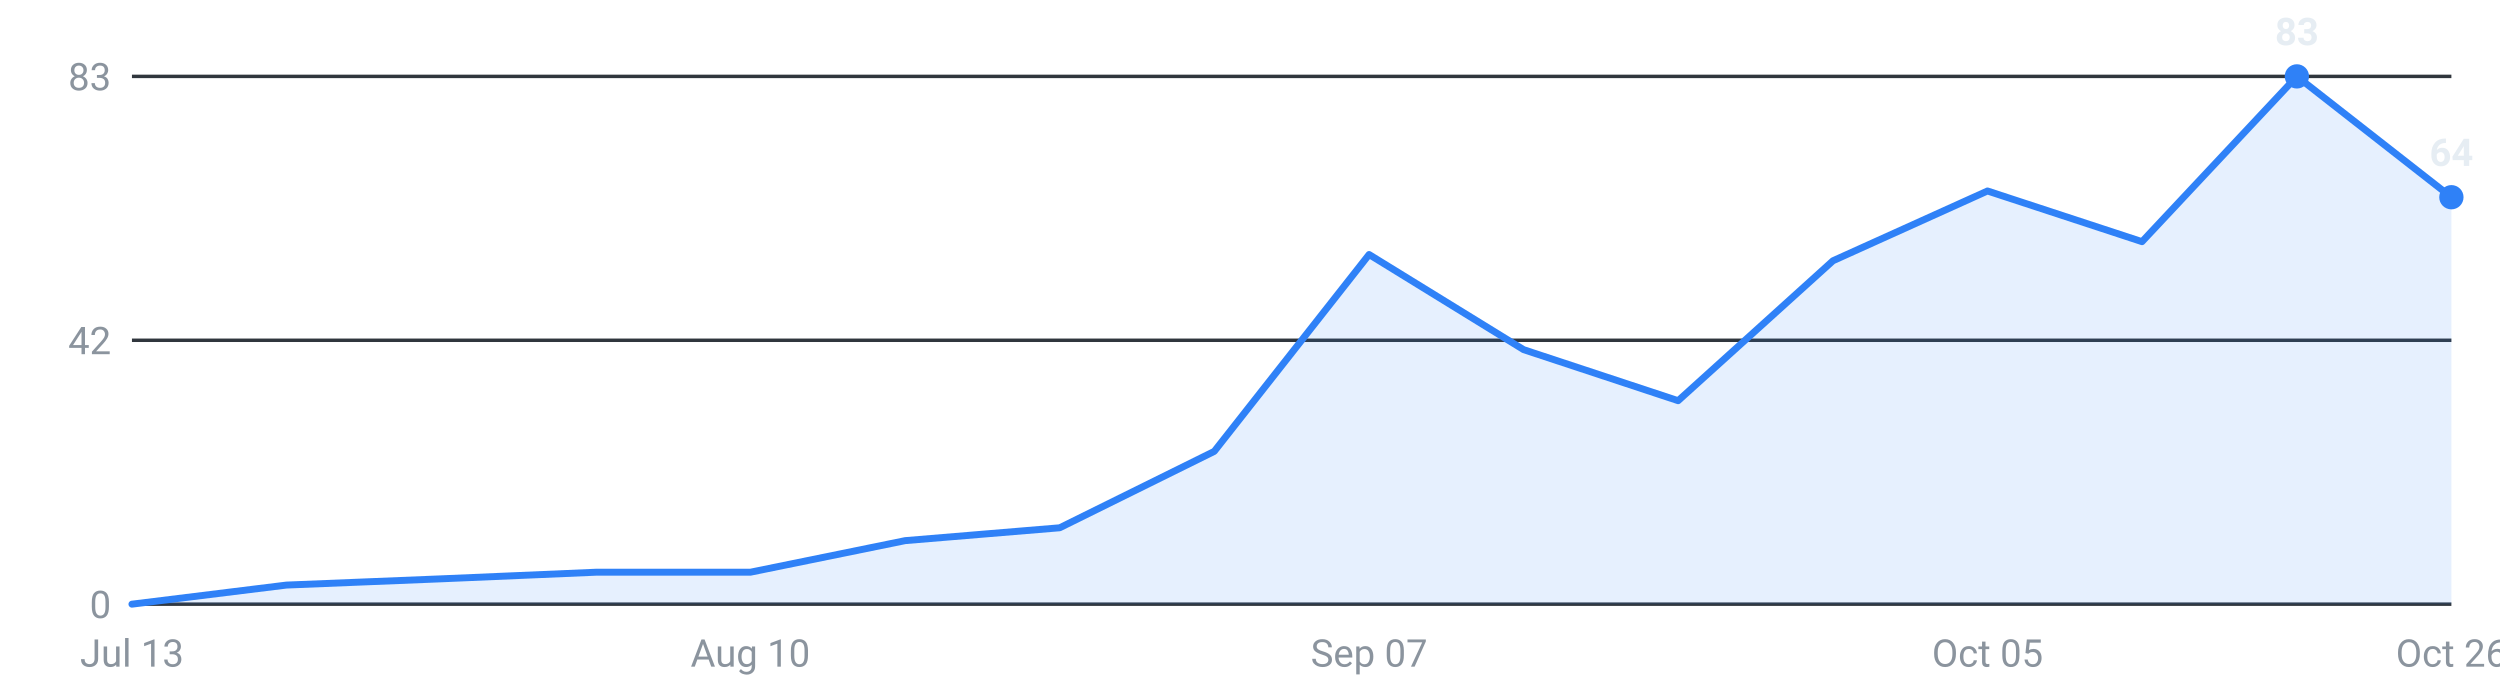
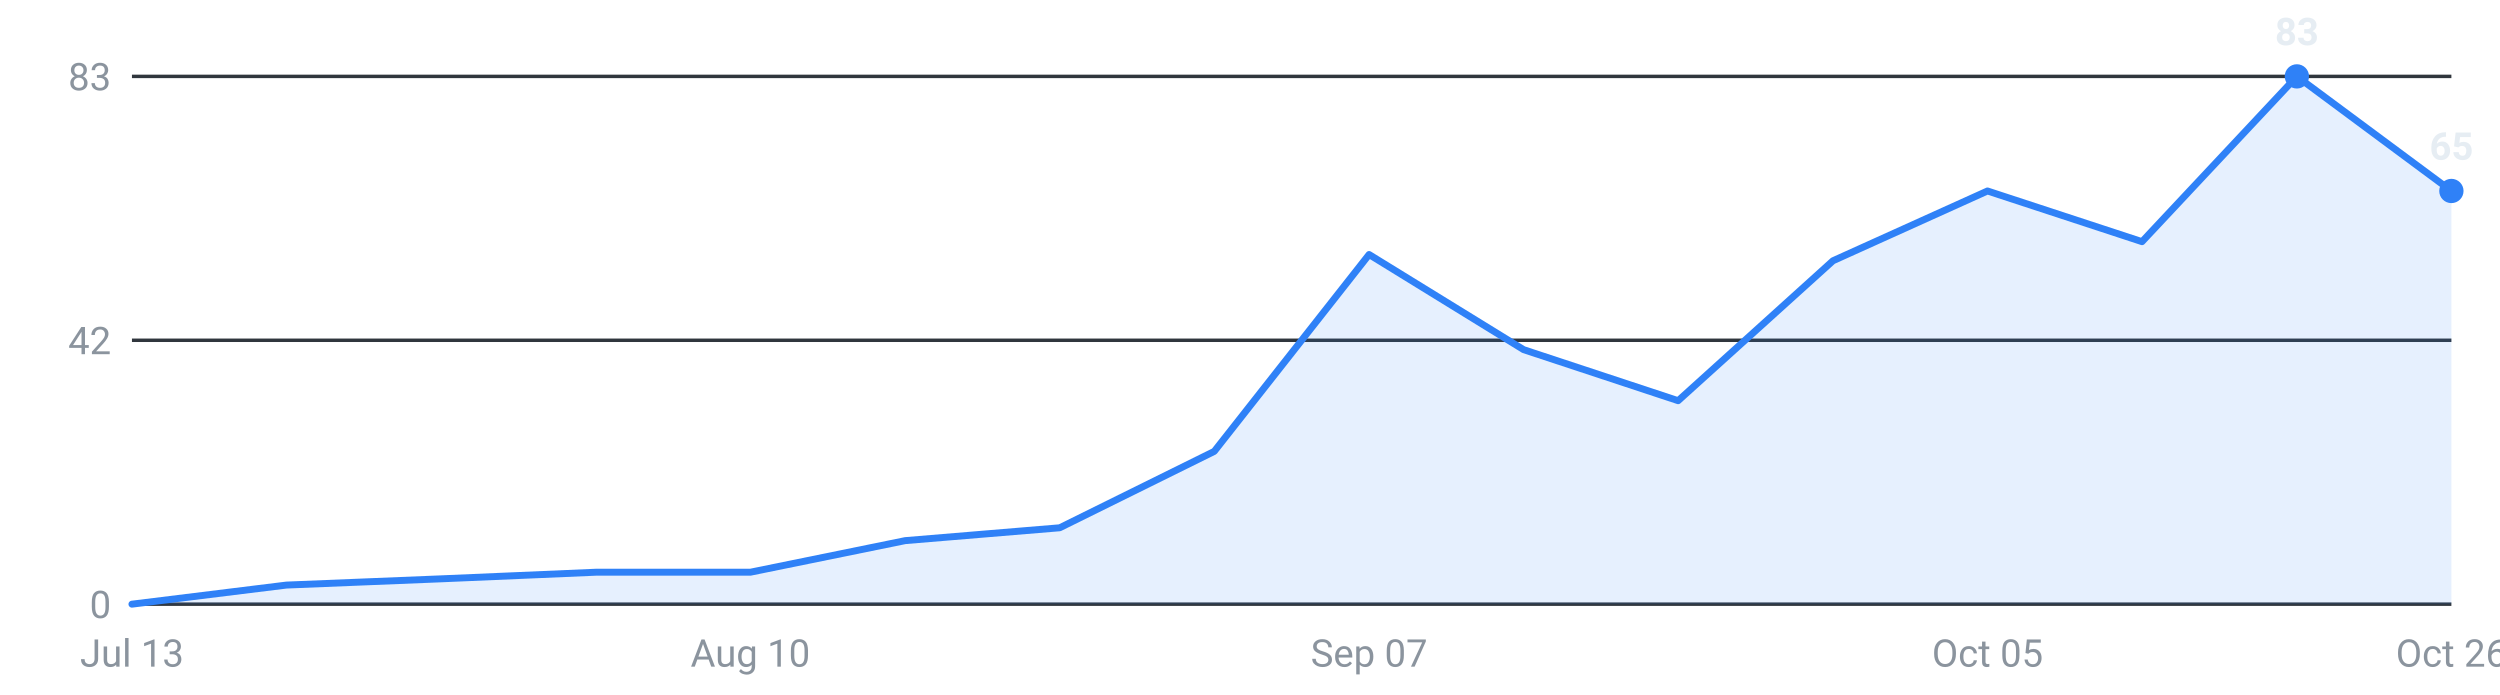
<svg xmlns="http://www.w3.org/2000/svg" viewBox="0 0 720 200" width="720" height="200" role="img" aria-label="Internships posted per week, last 16 weeks">
  <g font-family="-apple-system,Segoe UI,Roboto,sans-serif" font-size="11">
    <line x1="38" y1="174.0" x2="706" y2="174.0" stroke="#30363d" stroke-width="1" />
    <text x="32" y="178.0" text-anchor="end" fill="#8b949e">0</text>
    <line x1="38" y1="98.0" x2="706" y2="98.0" stroke="#30363d" stroke-width="1" />
    <text x="32" y="102.0" text-anchor="end" fill="#8b949e">42</text>
    <line x1="38" y1="22.0" x2="706" y2="22.0" stroke="#30363d" stroke-width="1" />
    <text x="32" y="26.0" text-anchor="end" fill="#8b949e">83</text>
-     <path d="M38.0,174 L38.0,174.0 L82.5,168.5 L127.1,166.7 L171.6,164.8 L216.1,164.8 L260.7,155.7 L305.2,152.0 L349.7,130.0 L394.3,73.3 L438.8,100.7 L483.3,115.4 L527.9,75.1 L572.4,55.0 L616.9,69.6 L661.5,22.0 L706.0,56.8 L706.0,174 Z" fill="#2f81f7" fill-opacity="0.12" />
-     <polyline points="38.0,174.0 82.5,168.5 127.1,166.7 171.6,164.8 216.1,164.8 260.7,155.7 305.2,152.0 349.7,130.0 394.3,73.3 438.8,100.7 483.3,115.4 527.9,75.1 572.4,55.0 616.9,69.6 661.5,22.0 706.0,56.8" fill="none" stroke="#2f81f7" stroke-width="2" stroke-linejoin="round" stroke-linecap="round" />
+     <path d="M38.0,174 L38.0,174.0 L82.5,168.5 L127.1,166.7 L171.6,164.8 L216.1,164.8 L260.7,155.7 L305.2,152.0 L349.7,130.0 L394.3,73.3 L438.8,100.7 L483.3,115.4 L527.9,75.1 L572.4,55.0 L616.9,69.6 L661.5,22.0 L706.0,55.0 L706.0,174 Z" fill="#2f81f7" fill-opacity="0.12" />
+     <polyline points="38.0,174.0 82.5,168.5 127.1,166.7 171.6,164.8 216.1,164.8 260.7,155.7 305.2,152.0 349.7,130.0 394.3,73.3 438.8,100.7 483.3,115.4 527.9,75.1 572.4,55.0 616.9,69.6 661.5,22.0 706.0,55.0" fill="none" stroke="#2f81f7" stroke-width="2" stroke-linejoin="round" stroke-linecap="round" />
    <circle cx="661.5" cy="22.0" r="3.5" fill="#2f81f7" />
    <text x="661.5" y="13.0" text-anchor="middle" fill="#e6edf3" font-weight="600">83</text>
-     <circle cx="706.0" cy="56.8" r="3.5" fill="#2f81f7" />
-     <text x="706.0" y="47.8" text-anchor="middle" fill="#e6edf3" font-weight="600">64</text>
+     <circle cx="706.0" cy="55.0" r="3.5" fill="#2f81f7" />
+     <text x="706.0" y="46.0" text-anchor="middle" fill="#e6edf3" font-weight="600">65</text>
    <text x="38.0" y="192" text-anchor="middle" fill="#8b949e">Jul 13</text>
    <text x="216.1" y="192" text-anchor="middle" fill="#8b949e">Aug 10</text>
    <text x="394.3" y="192" text-anchor="middle" fill="#8b949e">Sep 07</text>
    <text x="572.4" y="192" text-anchor="middle" fill="#8b949e">Oct 05</text>
    <text x="706.0" y="192" text-anchor="middle" fill="#8b949e">Oct 26</text>
  </g>
</svg>
